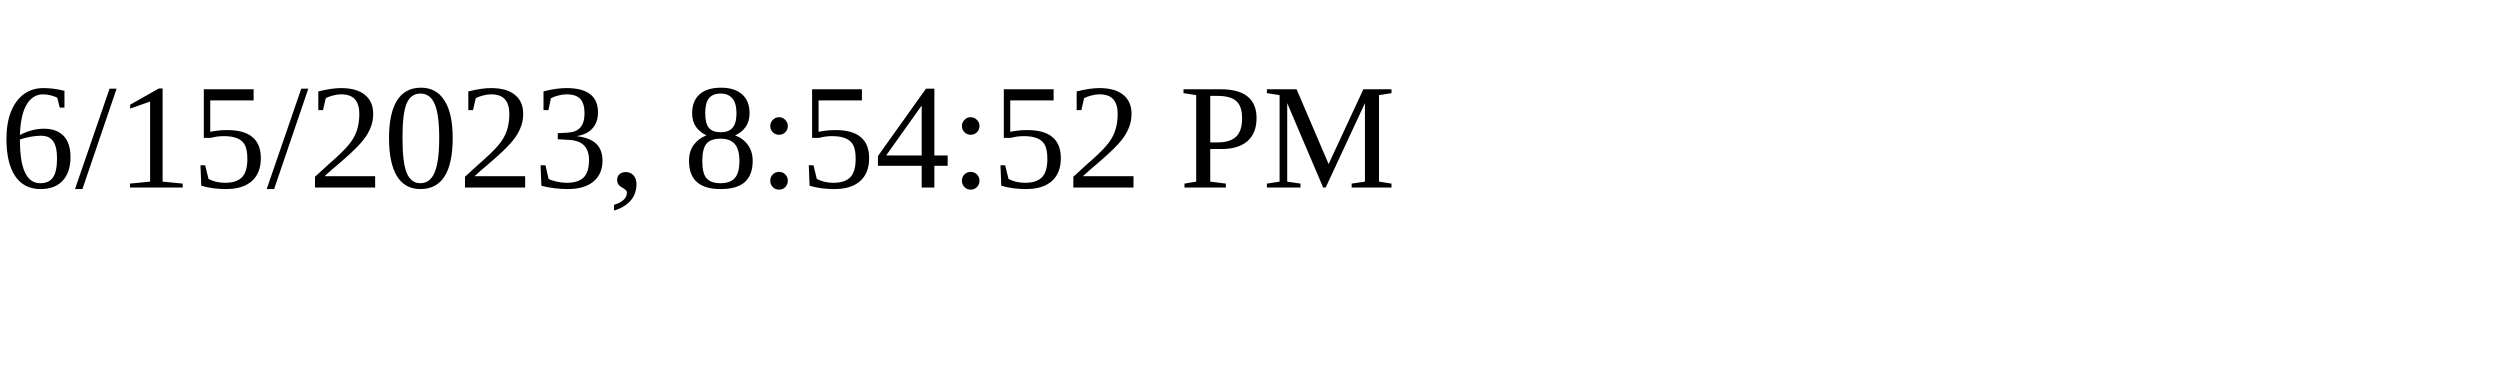
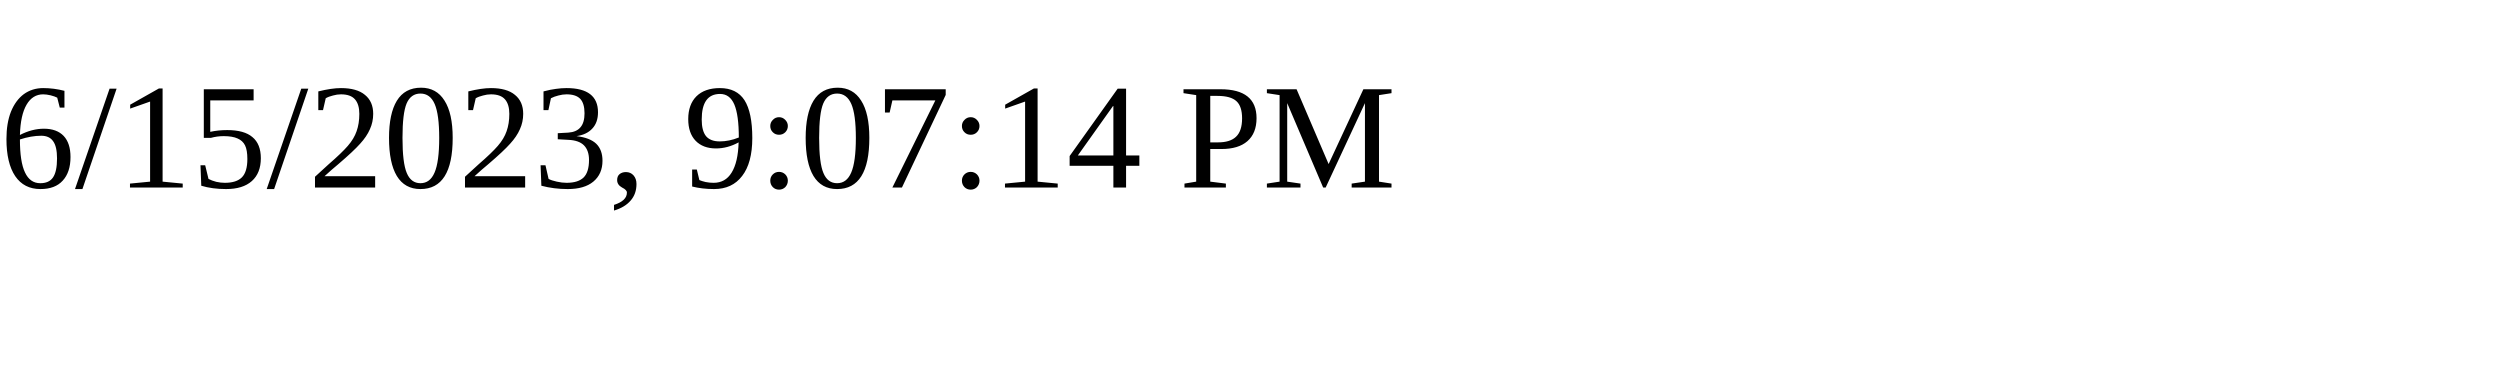
<svg xmlns="http://www.w3.org/2000/svg" height="30" width="200">
-   <text x="0" y="15">6/15/2023, 8:54:52 PM</text>
+   <text x="0" y="15">6/15/2023, 9:07:14 PM</text>
</svg>
